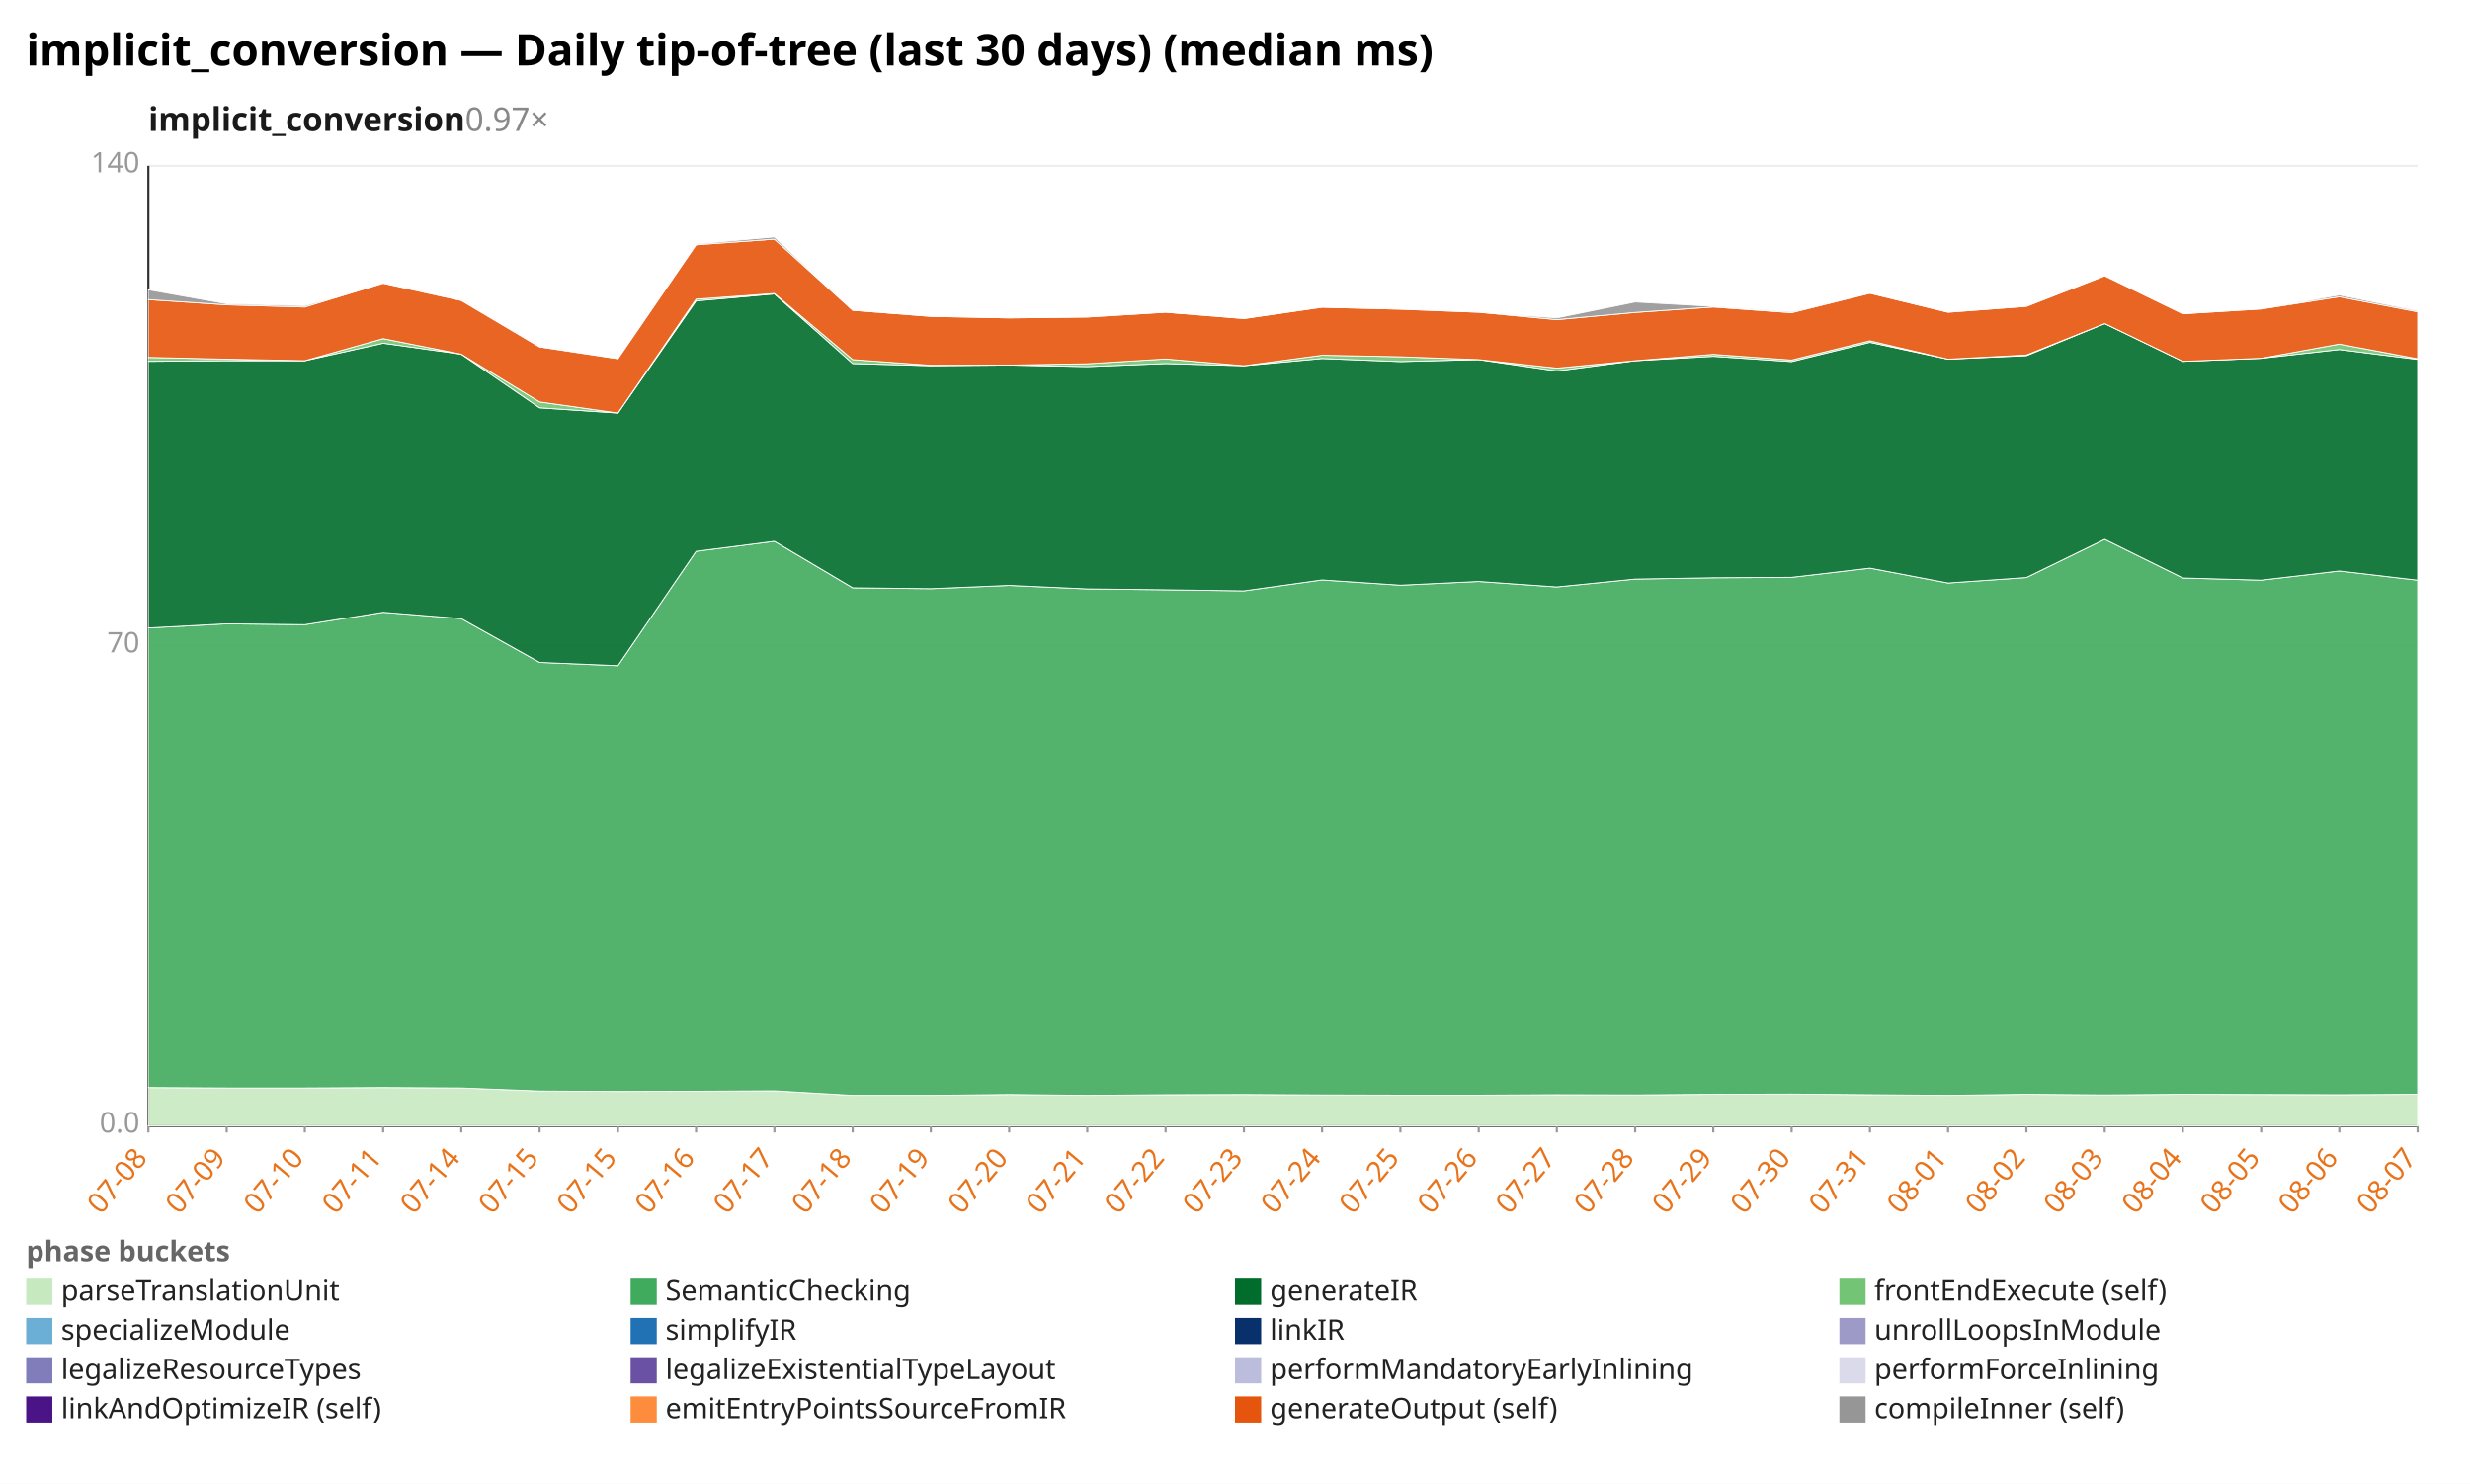
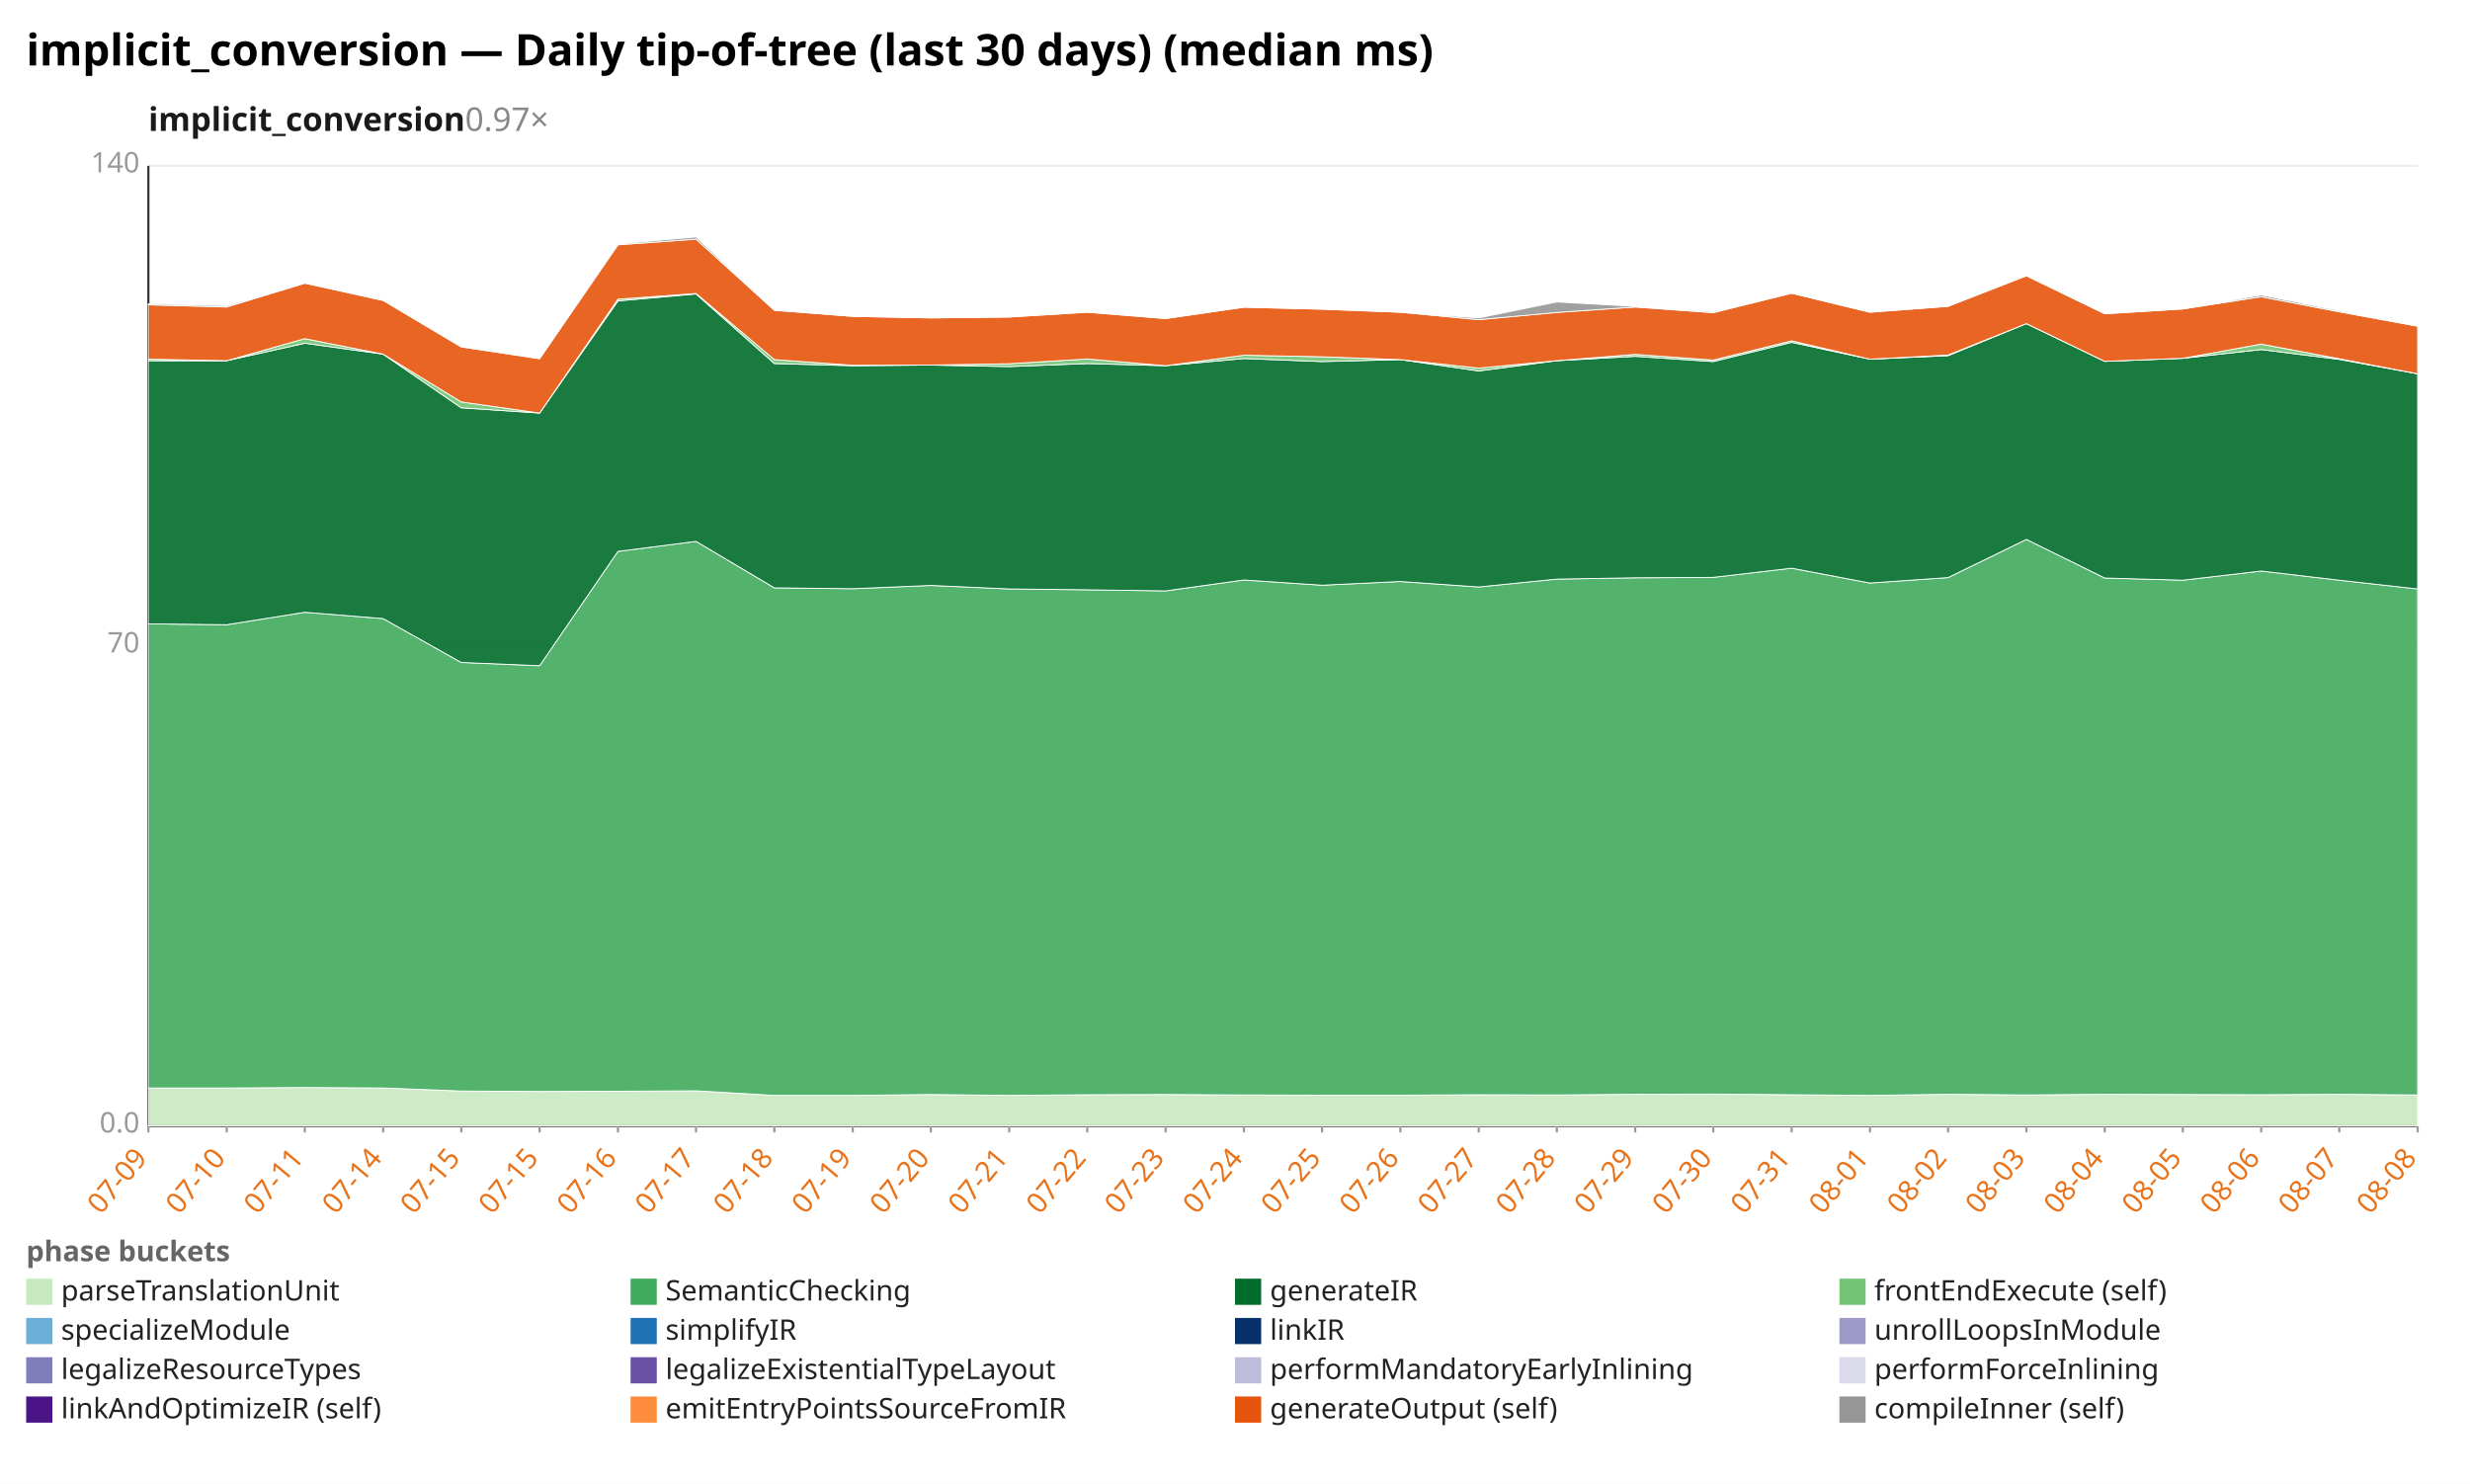
<svg xmlns="http://www.w3.org/2000/svg" width="1132" height="680" viewBox="0 0 1132 680" preserveAspectRatio="xMidYMid meet" font-family="sans-serif" font-size="13">
  <rect width="1132" height="680" fill="white" />
  <text x="12" y="30" font-size="20" font-weight="bold">implicit_conversion — Daily tip-of-tree (last 30 days) (median ms)</text>
  <text x="68" y="60" font-size="15" font-weight="600" fill="#1a1a1a">implicit_conversion<tspan fill="#888" font-weight="400" text-decoration="none">  0.97×</tspan>
  </text>
  <line x1="68.0" y1="516.0" x2="1108.0" y2="516.0" stroke="#eee" />
  <text x="64.0" y="519.0" text-anchor="end" fill="#999">0.0</text>
  <line x1="68.0" y1="296.0" x2="1108.0" y2="296.0" stroke="#eee" />
  <text x="64.0" y="299.0" text-anchor="end" fill="#999">70</text>
  <line x1="68.0" y1="76.0" x2="1108.0" y2="76.0" stroke="#eee" />
  <text x="64.0" y="79.0" text-anchor="end" fill="#999">140</text>
  <line x1="68.0" y1="76.0" x2="68.0" y2="516.0" stroke="#333" />
  <line x1="68.0" y1="516.0" x2="1108.0" y2="516.0" stroke="#333" />
  <line x1="68.0" y1="516.0" x2="68.0" y2="519.0" stroke="#999" />
-   <text x="68.0" y="531.0" text-anchor="end" fill="#e8731a" transform="rotate(-50 68.0 531.0)">07-08</text>
+   <text x="68.0" y="531.0" text-anchor="end" fill="#e8731a" transform="rotate(-50 68.0 531.0)">07-09</text>
  <line x1="103.9" y1="516.0" x2="103.9" y2="519.0" stroke="#999" />
-   <text x="103.9" y="531.0" text-anchor="end" fill="#e8731a" transform="rotate(-50 103.9 531.0)">07-09</text>
+   <text x="103.9" y="531.0" text-anchor="end" fill="#e8731a" transform="rotate(-50 103.9 531.0)">07-10</text>
  <line x1="139.7" y1="516.0" x2="139.7" y2="519.0" stroke="#999" />
-   <text x="139.7" y="531.0" text-anchor="end" fill="#e8731a" transform="rotate(-50 139.7 531.0)">07-10</text>
+   <text x="139.7" y="531.0" text-anchor="end" fill="#e8731a" transform="rotate(-50 139.7 531.0)">07-11</text>
  <line x1="175.6" y1="516.0" x2="175.6" y2="519.0" stroke="#999" />
-   <text x="175.6" y="531.0" text-anchor="end" fill="#e8731a" transform="rotate(-50 175.6 531.0)">07-11</text>
+   <text x="175.6" y="531.0" text-anchor="end" fill="#e8731a" transform="rotate(-50 175.6 531.0)">07-14</text>
  <line x1="211.4" y1="516.0" x2="211.4" y2="519.0" stroke="#999" />
-   <text x="211.4" y="531.0" text-anchor="end" fill="#e8731a" transform="rotate(-50 211.4 531.0)">07-14</text>
+   <text x="211.4" y="531.0" text-anchor="end" fill="#e8731a" transform="rotate(-50 211.4 531.0)">07-15</text>
  <line x1="247.3" y1="516.0" x2="247.3" y2="519.0" stroke="#999" />
  <text x="247.3" y="531.0" text-anchor="end" fill="#e8731a" transform="rotate(-50 247.3 531.0)">07-15</text>
  <line x1="283.2" y1="516.0" x2="283.2" y2="519.0" stroke="#999" />
-   <text x="283.2" y="531.0" text-anchor="end" fill="#e8731a" transform="rotate(-50 283.2 531.0)">07-15</text>
+   <text x="283.2" y="531.0" text-anchor="end" fill="#e8731a" transform="rotate(-50 283.2 531.0)">07-16</text>
  <line x1="319.0" y1="516.0" x2="319.0" y2="519.0" stroke="#999" />
-   <text x="319.0" y="531.0" text-anchor="end" fill="#e8731a" transform="rotate(-50 319.0 531.0)">07-16</text>
+   <text x="319.0" y="531.0" text-anchor="end" fill="#e8731a" transform="rotate(-50 319.0 531.0)">07-17</text>
  <line x1="354.9" y1="516.0" x2="354.9" y2="519.0" stroke="#999" />
-   <text x="354.9" y="531.0" text-anchor="end" fill="#e8731a" transform="rotate(-50 354.9 531.0)">07-17</text>
+   <text x="354.9" y="531.0" text-anchor="end" fill="#e8731a" transform="rotate(-50 354.9 531.0)">07-18</text>
  <line x1="390.8" y1="516.0" x2="390.8" y2="519.0" stroke="#999" />
-   <text x="390.8" y="531.0" text-anchor="end" fill="#e8731a" transform="rotate(-50 390.8 531.0)">07-18</text>
+   <text x="390.8" y="531.0" text-anchor="end" fill="#e8731a" transform="rotate(-50 390.8 531.0)">07-19</text>
  <line x1="426.6" y1="516.0" x2="426.6" y2="519.0" stroke="#999" />
-   <text x="426.6" y="531.0" text-anchor="end" fill="#e8731a" transform="rotate(-50 426.6 531.0)">07-19</text>
+   <text x="426.6" y="531.0" text-anchor="end" fill="#e8731a" transform="rotate(-50 426.6 531.0)">07-20</text>
  <line x1="462.5" y1="516.0" x2="462.5" y2="519.0" stroke="#999" />
-   <text x="462.5" y="531.0" text-anchor="end" fill="#e8731a" transform="rotate(-50 462.5 531.0)">07-20</text>
+   <text x="462.5" y="531.0" text-anchor="end" fill="#e8731a" transform="rotate(-50 462.5 531.0)">07-21</text>
  <line x1="498.3" y1="516.0" x2="498.3" y2="519.0" stroke="#999" />
-   <text x="498.3" y="531.0" text-anchor="end" fill="#e8731a" transform="rotate(-50 498.3 531.0)">07-21</text>
+   <text x="498.3" y="531.0" text-anchor="end" fill="#e8731a" transform="rotate(-50 498.3 531.0)">07-22</text>
  <line x1="534.2" y1="516.0" x2="534.2" y2="519.0" stroke="#999" />
-   <text x="534.2" y="531.0" text-anchor="end" fill="#e8731a" transform="rotate(-50 534.2 531.0)">07-22</text>
+   <text x="534.2" y="531.0" text-anchor="end" fill="#e8731a" transform="rotate(-50 534.2 531.0)">07-23</text>
  <line x1="570.1" y1="516.0" x2="570.1" y2="519.0" stroke="#999" />
-   <text x="570.1" y="531.0" text-anchor="end" fill="#e8731a" transform="rotate(-50 570.1 531.0)">07-23</text>
+   <text x="570.1" y="531.0" text-anchor="end" fill="#e8731a" transform="rotate(-50 570.1 531.0)">07-24</text>
  <line x1="605.9" y1="516.0" x2="605.9" y2="519.0" stroke="#999" />
-   <text x="605.9" y="531.0" text-anchor="end" fill="#e8731a" transform="rotate(-50 605.9 531.0)">07-24</text>
+   <text x="605.9" y="531.0" text-anchor="end" fill="#e8731a" transform="rotate(-50 605.9 531.0)">07-25</text>
  <line x1="641.8" y1="516.0" x2="641.8" y2="519.0" stroke="#999" />
-   <text x="641.8" y="531.0" text-anchor="end" fill="#e8731a" transform="rotate(-50 641.8 531.0)">07-25</text>
+   <text x="641.8" y="531.0" text-anchor="end" fill="#e8731a" transform="rotate(-50 641.8 531.0)">07-26</text>
  <line x1="677.7" y1="516.0" x2="677.7" y2="519.0" stroke="#999" />
-   <text x="677.7" y="531.0" text-anchor="end" fill="#e8731a" transform="rotate(-50 677.7 531.0)">07-26</text>
+   <text x="677.7" y="531.0" text-anchor="end" fill="#e8731a" transform="rotate(-50 677.7 531.0)">07-27</text>
  <line x1="713.5" y1="516.0" x2="713.5" y2="519.0" stroke="#999" />
-   <text x="713.5" y="531.0" text-anchor="end" fill="#e8731a" transform="rotate(-50 713.5 531.0)">07-27</text>
+   <text x="713.5" y="531.0" text-anchor="end" fill="#e8731a" transform="rotate(-50 713.5 531.0)">07-28</text>
  <line x1="749.4" y1="516.0" x2="749.4" y2="519.0" stroke="#999" />
-   <text x="749.4" y="531.0" text-anchor="end" fill="#e8731a" transform="rotate(-50 749.4 531.0)">07-28</text>
+   <text x="749.4" y="531.0" text-anchor="end" fill="#e8731a" transform="rotate(-50 749.4 531.0)">07-29</text>
  <line x1="785.2" y1="516.0" x2="785.2" y2="519.0" stroke="#999" />
-   <text x="785.2" y="531.0" text-anchor="end" fill="#e8731a" transform="rotate(-50 785.2 531.0)">07-29</text>
+   <text x="785.2" y="531.0" text-anchor="end" fill="#e8731a" transform="rotate(-50 785.2 531.0)">07-30</text>
  <line x1="821.1" y1="516.0" x2="821.1" y2="519.0" stroke="#999" />
-   <text x="821.1" y="531.0" text-anchor="end" fill="#e8731a" transform="rotate(-50 821.1 531.0)">07-30</text>
+   <text x="821.1" y="531.0" text-anchor="end" fill="#e8731a" transform="rotate(-50 821.1 531.0)">07-31</text>
  <line x1="857.0" y1="516.0" x2="857.0" y2="519.0" stroke="#999" />
-   <text x="857.0" y="531.0" text-anchor="end" fill="#e8731a" transform="rotate(-50 857.0 531.0)">07-31</text>
+   <text x="857.0" y="531.0" text-anchor="end" fill="#e8731a" transform="rotate(-50 857.0 531.0)">08-01</text>
  <line x1="892.8" y1="516.0" x2="892.8" y2="519.0" stroke="#999" />
-   <text x="892.8" y="531.0" text-anchor="end" fill="#e8731a" transform="rotate(-50 892.8 531.0)">08-01</text>
+   <text x="892.8" y="531.0" text-anchor="end" fill="#e8731a" transform="rotate(-50 892.8 531.0)">08-02</text>
  <line x1="928.7" y1="516.0" x2="928.7" y2="519.0" stroke="#999" />
-   <text x="928.7" y="531.0" text-anchor="end" fill="#e8731a" transform="rotate(-50 928.7 531.0)">08-02</text>
+   <text x="928.7" y="531.0" text-anchor="end" fill="#e8731a" transform="rotate(-50 928.7 531.0)">08-03</text>
  <line x1="964.6" y1="516.0" x2="964.6" y2="519.0" stroke="#999" />
-   <text x="964.6" y="531.0" text-anchor="end" fill="#e8731a" transform="rotate(-50 964.6 531.0)">08-03</text>
+   <text x="964.6" y="531.0" text-anchor="end" fill="#e8731a" transform="rotate(-50 964.6 531.0)">08-04</text>
  <line x1="1000.4" y1="516.0" x2="1000.4" y2="519.0" stroke="#999" />
-   <text x="1000.4" y="531.0" text-anchor="end" fill="#e8731a" transform="rotate(-50 1000.4 531.0)">08-04</text>
+   <text x="1000.4" y="531.0" text-anchor="end" fill="#e8731a" transform="rotate(-50 1000.4 531.0)">08-05</text>
  <line x1="1036.3" y1="516.0" x2="1036.3" y2="519.0" stroke="#999" />
-   <text x="1036.3" y="531.0" text-anchor="end" fill="#e8731a" transform="rotate(-50 1036.3 531.0)">08-05</text>
+   <text x="1036.3" y="531.0" text-anchor="end" fill="#e8731a" transform="rotate(-50 1036.3 531.0)">08-06</text>
  <line x1="1072.1" y1="516.0" x2="1072.1" y2="519.0" stroke="#999" />
-   <text x="1072.1" y="531.0" text-anchor="end" fill="#e8731a" transform="rotate(-50 1072.1 531.0)">08-06</text>
+   <text x="1072.1" y="531.0" text-anchor="end" fill="#e8731a" transform="rotate(-50 1072.1 531.0)">08-07</text>
  <line x1="1108.0" y1="516.0" x2="1108.0" y2="519.0" stroke="#999" />
-   <text x="1108.0" y="531.0" text-anchor="end" fill="#e8731a" transform="rotate(-50 1108.0 531.0)">08-07</text>
-   <polygon points="68.0,498.4 103.9,498.6 139.7,498.6 175.6,498.4 211.4,498.6 247.3,500.0 283.2,500.2 319.0,500.1 354.9,499.9 390.8,502.0 426.6,502.0 462.5,501.6 498.3,502.0 534.2,501.7 570.1,501.6 605.9,501.8 641.8,501.9 677.7,501.9 713.5,501.7 749.4,501.8 785.2,501.5 821.1,501.4 857.0,501.7 892.8,502.0 928.7,501.5 964.6,501.8 1000.4,501.5 1036.3,501.6 1072.1,501.7 1108.0,501.5 1108.0,516.0 1072.1,516.0 1036.3,516.0 1000.4,516.0 964.6,516.0 928.7,516.0 892.8,516.0 857.0,516.0 821.1,516.0 785.2,516.0 749.4,516.0 713.5,516.0 677.7,516.0 641.8,516.0 605.9,516.0 570.1,516.0 534.2,516.0 498.3,516.0 462.5,516.0 426.6,516.0 390.8,516.0 354.9,516.0 319.0,516.0 283.2,516.0 247.3,516.0 211.4,516.0 175.6,516.0 139.7,516.0 103.9,516.0 68.0,516.0" fill="#c7e9c0" fill-opacity="0.9" stroke="#fff" stroke-width="0.4" />
-   <polygon points="68.0,287.8 103.9,285.9 139.7,286.3 175.6,280.6 211.4,283.5 247.3,303.6 283.2,305.1 319.0,252.7 354.9,248.1 390.8,269.4 426.6,269.8 462.5,268.3 498.3,269.9 534.2,270.3 570.1,270.8 605.9,265.8 641.8,268.2 677.7,266.5 713.5,269.0 749.4,265.4 785.2,264.8 821.1,264.6 857.0,260.4 892.8,267.2 928.7,264.7 964.6,247.2 1000.4,264.9 1036.3,265.9 1072.1,261.7 1108.0,265.9 1108.0,501.5 1072.1,501.7 1036.3,501.6 1000.4,501.5 964.6,501.8 928.7,501.5 892.8,502.0 857.0,501.7 821.1,501.4 785.2,501.5 749.4,501.8 713.5,501.7 677.7,501.9 641.8,501.9 605.9,501.8 570.1,501.6 534.2,501.7 498.3,502.0 462.5,501.6 426.6,502.0 390.8,502.0 354.9,499.9 319.0,500.1 283.2,500.2 247.3,500.0 211.4,498.6 175.6,498.4 139.7,498.6 103.9,498.6 68.0,498.4" fill="#41ab5d" fill-opacity="0.9" stroke="#fff" stroke-width="0.4" />
-   <polygon points="68.0,165.6 103.9,165.3 139.7,165.3 175.6,157.3 211.4,162.3 247.3,186.9 283.2,189.3 319.0,137.9 354.9,134.7 390.8,166.6 426.6,167.6 462.5,167.3 498.3,168.0 534.2,166.6 570.1,167.6 605.9,164.3 641.8,165.7 677.7,164.8 713.5,170.0 749.4,165.3 785.2,163.3 821.1,165.7 857.0,156.9 892.8,164.6 928.7,163.0 964.6,148.3 1000.4,165.6 1036.3,164.2 1072.1,160.2 1108.0,164.7 1108.0,265.9 1072.1,261.7 1036.3,265.9 1000.4,264.9 964.6,247.2 928.7,264.7 892.8,267.2 857.0,260.4 821.1,264.6 785.2,264.8 749.4,265.4 713.5,269.0 677.7,266.5 641.8,268.2 605.9,265.8 570.1,270.8 534.2,270.3 498.3,269.9 462.5,268.3 426.6,269.8 390.8,269.4 354.9,248.1 319.0,252.7 283.2,305.1 247.3,303.6 211.4,283.5 175.6,280.6 139.7,286.3 103.9,285.9 68.0,287.8" fill="#006d2c" fill-opacity="0.9" stroke="#fff" stroke-width="0.4" />
-   <polygon points="68.0,163.8 103.9,164.6 139.7,165.3 175.6,155.2 211.4,162.3 247.3,184.2 283.2,189.3 319.0,137.1 354.9,134.5 390.8,164.8 426.6,167.4 462.5,167.3 498.3,166.7 534.2,164.5 570.1,167.6 605.9,162.8 641.8,163.5 677.7,164.8 713.5,168.7 749.4,165.3 785.2,162.4 821.1,165.0 857.0,156.2 892.8,164.6 928.7,162.7 964.6,148.3 1000.4,165.6 1036.3,164.2 1072.1,157.7 1108.0,164.4 1108.0,164.7 1072.1,160.2 1036.3,164.2 1000.4,165.6 964.6,148.3 928.7,163.0 892.8,164.6 857.0,156.9 821.1,165.7 785.2,163.3 749.4,165.3 713.5,170.0 677.7,164.8 641.8,165.7 605.9,164.3 570.1,167.6 534.2,166.6 498.3,168.0 462.5,167.3 426.6,167.6 390.8,166.6 354.9,134.7 319.0,137.9 283.2,189.3 247.3,186.9 211.4,162.3 175.6,157.3 139.7,165.3 103.9,165.3 68.0,165.6" fill="#74c476" fill-opacity="0.9" stroke="#fff" stroke-width="0.4" />
-   <polygon points="68.0,137.3 103.9,139.7 139.7,140.7 175.6,129.8 211.4,137.7 247.3,159.0 283.2,164.4 319.0,112.2 354.9,109.6 390.8,142.2 426.6,145.0 462.5,145.7 498.3,145.3 534.2,143.1 570.1,146.0 605.9,140.8 641.8,141.7 677.7,143.1 713.5,146.5 749.4,143.2 785.2,140.7 821.1,143.3 857.0,134.4 892.8,143.1 928.7,140.4 964.6,126.4 1000.4,143.8 1036.3,141.6 1072.1,136.0 1108.0,142.9 1108.0,164.4 1072.1,157.7 1036.3,164.2 1000.4,165.6 964.6,148.3 928.7,162.7 892.8,164.6 857.0,156.2 821.1,165.0 785.2,162.4 749.4,165.3 713.5,168.7 677.7,164.8 641.8,163.5 605.9,162.8 570.1,167.6 534.2,164.5 498.3,166.7 462.5,167.3 426.6,167.4 390.8,164.8 354.9,134.5 319.0,137.1 283.2,189.3 247.3,184.2 211.4,162.3 175.6,155.2 139.7,165.3 103.9,164.6 68.0,163.8" fill="#e6550d" fill-opacity="0.9" stroke="#fff" stroke-width="0.4" />
-   <polygon points="68.0,132.8 103.9,139.2 139.7,140.1 175.6,129.8 211.4,137.4 247.3,158.6 283.2,164.4 319.0,111.8 354.9,108.6 390.8,142.2 426.6,145.0 462.5,145.7 498.3,145.3 534.2,143.1 570.1,146.0 605.9,140.8 641.8,141.7 677.7,143.1 713.5,145.7 749.4,138.4 785.2,140.4 821.1,142.8 857.0,134.4 892.8,143.1 928.7,140.4 964.6,126.4 1000.4,143.8 1036.3,141.6 1072.1,135.2 1108.0,142.4 1108.0,142.9 1072.1,136.0 1036.3,141.6 1000.4,143.8 964.6,126.4 928.7,140.4 892.8,143.1 857.0,134.4 821.1,143.3 785.2,140.7 749.4,143.2 713.5,146.5 677.7,143.1 641.8,141.7 605.9,140.8 570.1,146.0 534.2,143.1 498.3,145.3 462.5,145.7 426.6,145.0 390.8,142.2 354.9,109.6 319.0,112.2 283.2,164.4 247.3,159.0 211.4,137.7 175.6,129.8 139.7,140.7 103.9,139.7 68.0,137.3" fill="#969696" fill-opacity="0.9" stroke="#fff" stroke-width="0.4" />
+   <text x="1108.0" y="531.0" text-anchor="end" fill="#e8731a" transform="rotate(-50 1108.0 531.0)">08-08</text>
+   <polygon points="68.0,498.6 103.9,498.6 139.7,498.4 175.6,498.6 211.4,500.0 247.3,500.2 283.2,500.1 319.0,499.9 354.9,502.0 390.8,502.0 426.6,501.6 462.5,502.0 498.3,501.7 534.2,501.6 570.1,501.8 605.9,501.9 641.8,501.9 677.7,501.7 713.5,501.8 749.4,501.5 785.2,501.4 821.1,501.7 857.0,502.0 892.8,501.5 928.7,501.8 964.6,501.5 1000.4,501.6 1036.3,501.7 1072.1,501.5 1108.0,501.8 1108.0,516.0 1072.1,516.0 1036.3,516.0 1000.4,516.0 964.6,516.0 928.7,516.0 892.8,516.0 857.0,516.0 821.1,516.0 785.2,516.0 749.4,516.0 713.5,516.0 677.7,516.0 641.8,516.0 605.9,516.0 570.1,516.0 534.2,516.0 498.3,516.0 462.5,516.0 426.6,516.0 390.8,516.0 354.9,516.0 319.0,516.0 283.2,516.0 247.3,516.0 211.4,516.0 175.6,516.0 139.7,516.0 103.9,516.0 68.0,516.0" fill="#c7e9c0" fill-opacity="0.9" stroke="#fff" stroke-width="0.4" />
+   <polygon points="68.0,285.9 103.9,286.3 139.7,280.6 175.6,283.5 211.4,303.6 247.3,305.1 283.2,252.7 319.0,248.1 354.9,269.4 390.8,269.8 426.6,268.3 462.5,269.9 498.3,270.3 534.2,270.8 570.1,265.8 605.9,268.2 641.8,266.5 677.7,269.0 713.5,265.4 749.4,264.8 785.2,264.6 821.1,260.4 857.0,267.2 892.8,264.7 928.7,247.2 964.6,264.9 1000.4,265.9 1036.3,261.7 1072.1,265.9 1108.0,269.9 1108.0,501.8 1072.1,501.5 1036.3,501.7 1000.4,501.6 964.6,501.5 928.7,501.8 892.8,501.5 857.0,502.0 821.1,501.7 785.2,501.4 749.4,501.5 713.5,501.8 677.7,501.7 641.8,501.9 605.9,501.9 570.1,501.8 534.2,501.6 498.3,501.7 462.5,502.0 426.6,501.6 390.8,502.0 354.9,502.0 319.0,499.9 283.2,500.1 247.3,500.2 211.4,500.0 175.6,498.6 139.7,498.4 103.9,498.6 68.0,498.6" fill="#41ab5d" fill-opacity="0.9" stroke="#fff" stroke-width="0.4" />
+   <polygon points="68.0,165.3 103.9,165.3 139.7,157.3 175.6,162.3 211.4,186.9 247.3,189.3 283.2,137.9 319.0,134.7 354.9,166.6 390.8,167.6 426.6,167.3 462.5,168.0 498.3,166.6 534.2,167.6 570.1,164.3 605.9,165.7 641.8,164.8 677.7,170.0 713.5,165.3 749.4,163.3 785.2,165.7 821.1,156.9 857.0,164.6 892.8,163.0 928.7,148.3 964.6,165.6 1000.4,164.2 1036.3,160.2 1072.1,164.7 1108.0,171.3 1108.0,269.9 1072.1,265.9 1036.3,261.7 1000.4,265.9 964.6,264.9 928.7,247.2 892.8,264.7 857.0,267.2 821.1,260.4 785.2,264.6 749.4,264.8 713.5,265.4 677.7,269.0 641.8,266.5 605.9,268.2 570.1,265.8 534.2,270.8 498.3,270.3 462.5,269.9 426.6,268.3 390.8,269.8 354.9,269.4 319.0,248.1 283.2,252.7 247.3,305.1 211.4,303.6 175.6,283.5 139.7,280.6 103.9,286.3 68.0,285.9" fill="#006d2c" fill-opacity="0.9" stroke="#fff" stroke-width="0.4" />
+   <polygon points="68.0,164.6 103.9,165.3 139.7,155.2 175.6,162.3 211.4,184.2 247.3,189.3 283.2,137.1 319.0,134.5 354.9,164.8 390.8,167.4 426.6,167.3 462.5,166.7 498.3,164.5 534.2,167.6 570.1,162.8 605.9,163.5 641.8,164.8 677.7,168.7 713.5,165.3 749.4,162.4 785.2,165.0 821.1,156.2 857.0,164.6 892.8,162.7 928.7,148.3 964.6,165.6 1000.4,164.2 1036.3,157.7 1072.1,164.4 1108.0,171.3 1108.0,171.3 1072.1,164.7 1036.3,160.2 1000.4,164.2 964.6,165.6 928.7,148.3 892.8,163.0 857.0,164.6 821.1,156.9 785.2,165.7 749.4,163.3 713.5,165.3 677.7,170.0 641.8,164.8 605.9,165.7 570.1,164.3 534.2,167.6 498.3,166.6 462.5,168.0 426.6,167.3 390.8,167.6 354.9,166.6 319.0,134.7 283.2,137.9 247.3,189.3 211.4,186.9 175.6,162.3 139.7,157.3 103.9,165.3 68.0,165.3" fill="#74c476" fill-opacity="0.9" stroke="#fff" stroke-width="0.4" />
+   <polygon points="68.0,139.7 103.9,140.7 139.7,129.8 175.6,137.7 211.4,159.0 247.3,164.4 283.2,112.2 319.0,109.6 354.9,142.2 390.8,145.0 426.6,145.7 462.5,145.3 498.3,143.1 534.2,146.0 570.1,140.8 605.9,141.7 641.8,143.1 677.7,146.5 713.5,143.2 749.4,140.7 785.2,143.3 821.1,134.4 857.0,143.1 892.8,140.4 928.7,126.4 964.6,143.8 1000.4,141.6 1036.3,136.0 1072.1,142.9 1108.0,149.5 1108.0,171.3 1072.1,164.4 1036.3,157.7 1000.4,164.2 964.6,165.6 928.7,148.3 892.8,162.7 857.0,164.6 821.1,156.2 785.2,165.0 749.4,162.4 713.5,165.3 677.7,168.7 641.8,164.8 605.9,163.5 570.1,162.8 534.2,167.6 498.3,164.5 462.5,166.7 426.6,167.3 390.8,167.4 354.9,164.8 319.0,134.5 283.2,137.1 247.3,189.3 211.4,184.2 175.6,162.3 139.7,155.2 103.9,165.3 68.0,164.6" fill="#e6550d" fill-opacity="0.9" stroke="#fff" stroke-width="0.4" />
+   <polygon points="68.0,139.2 103.9,140.1 139.7,129.8 175.6,137.4 211.4,158.6 247.3,164.4 283.2,111.8 319.0,108.6 354.9,142.2 390.8,145.0 426.6,145.7 462.5,145.3 498.3,143.1 534.2,146.0 570.1,140.8 605.9,141.7 641.8,143.1 677.7,145.7 713.5,138.4 749.4,140.4 785.2,142.8 821.1,134.4 857.0,143.1 892.8,140.4 928.7,126.4 964.6,143.8 1000.4,141.6 1036.3,135.2 1072.1,142.4 1108.0,149.5 1108.0,149.5 1072.1,142.9 1036.3,136.0 1000.4,141.6 964.6,143.8 928.7,126.4 892.8,140.4 857.0,143.1 821.1,134.4 785.2,143.3 749.4,140.7 713.5,143.2 677.7,146.5 641.8,143.1 605.9,141.7 570.1,140.8 534.2,146.0 498.3,143.1 462.5,145.3 426.6,145.7 390.8,145.0 354.9,142.2 319.0,109.6 283.2,112.2 247.3,164.4 211.4,159.0 175.6,137.7 139.7,129.8 103.9,140.7 68.0,139.7" fill="#969696" fill-opacity="0.9" stroke="#fff" stroke-width="0.4" />
  <text x="12" y="578" fill="#666" font-weight="600">phase buckets</text>
  <rect x="12" y="586" width="12" height="12" fill="#c7e9c0" />
  <text x="28" y="596" fill="#222">parseTranslationUnit</text>
  <rect x="289" y="586" width="12" height="12" fill="#41ab5d" />
  <text x="305" y="596" fill="#222">SemanticChecking</text>
  <rect x="566" y="586" width="12" height="12" fill="#006d2c" />
  <text x="582" y="596" fill="#222">generateIR</text>
  <rect x="843" y="586" width="12" height="12" fill="#74c476" />
  <text x="859" y="596" fill="#222">frontEndExecute (self)</text>
  <rect x="12" y="604" width="12" height="12" fill="#6baed6" />
  <text x="28" y="614" fill="#222">specializeModule</text>
  <rect x="289" y="604" width="12" height="12" fill="#2171b5" />
  <text x="305" y="614" fill="#222">simplifyIR</text>
  <rect x="566" y="604" width="12" height="12" fill="#08306b" />
  <text x="582" y="614" fill="#222">linkIR</text>
  <rect x="843" y="604" width="12" height="12" fill="#9e9ac8" />
  <text x="859" y="614" fill="#222">unrollLoopsInModule</text>
  <rect x="12" y="622" width="12" height="12" fill="#807dba" />
  <text x="28" y="632" fill="#222">legalizeResourceTypes</text>
  <rect x="289" y="622" width="12" height="12" fill="#6a51a3" />
  <text x="305" y="632" fill="#222">legalizeExistentialTypeLayout</text>
  <rect x="566" y="622" width="12" height="12" fill="#bcbddc" />
  <text x="582" y="632" fill="#222">performMandatoryEarlyInlining</text>
  <rect x="843" y="622" width="12" height="12" fill="#dadaeb" />
  <text x="859" y="632" fill="#222">performForceInlining</text>
  <rect x="12" y="640" width="12" height="12" fill="#4a1486" />
  <text x="28" y="650" fill="#222">linkAndOptimizeIR (self)</text>
  <rect x="289" y="640" width="12" height="12" fill="#fd8d3c" />
  <text x="305" y="650" fill="#222">emitEntryPointsSourceFromIR</text>
  <rect x="566" y="640" width="12" height="12" fill="#e6550d" />
  <text x="582" y="650" fill="#222">generateOutput (self)</text>
  <rect x="843" y="640" width="12" height="12" fill="#969696" />
  <text x="859" y="650" fill="#222">compileInner (self)</text>
</svg>
